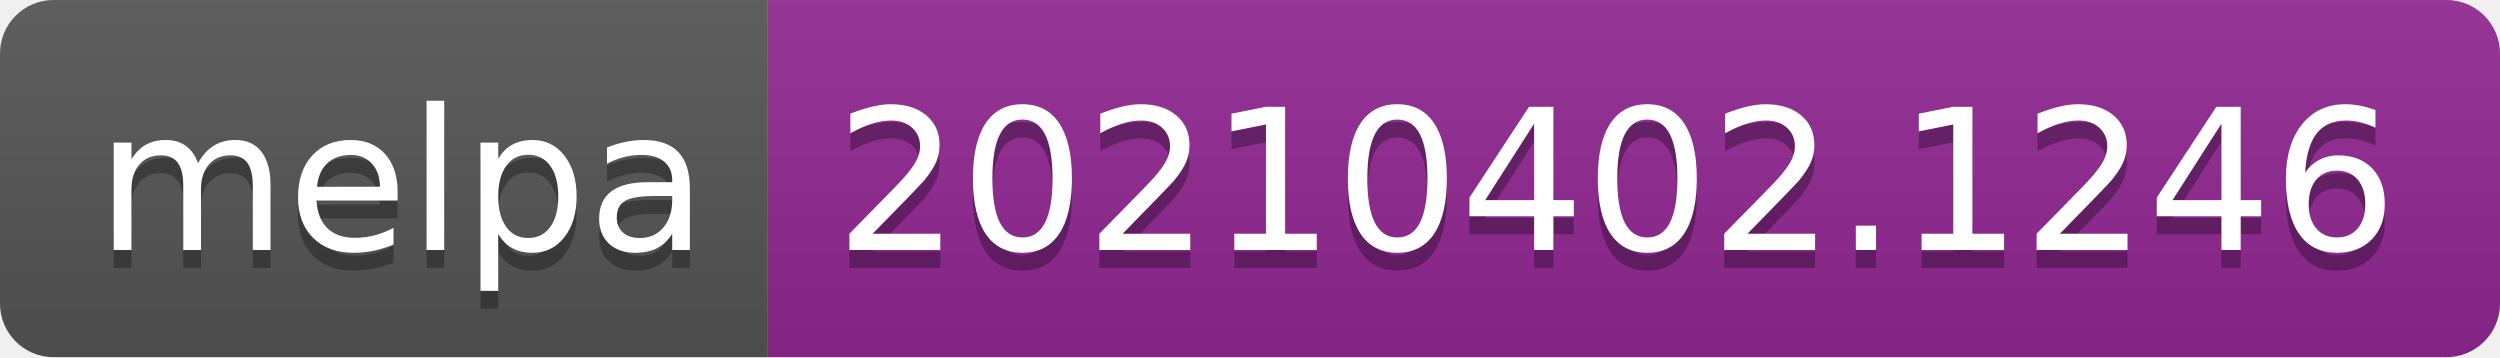
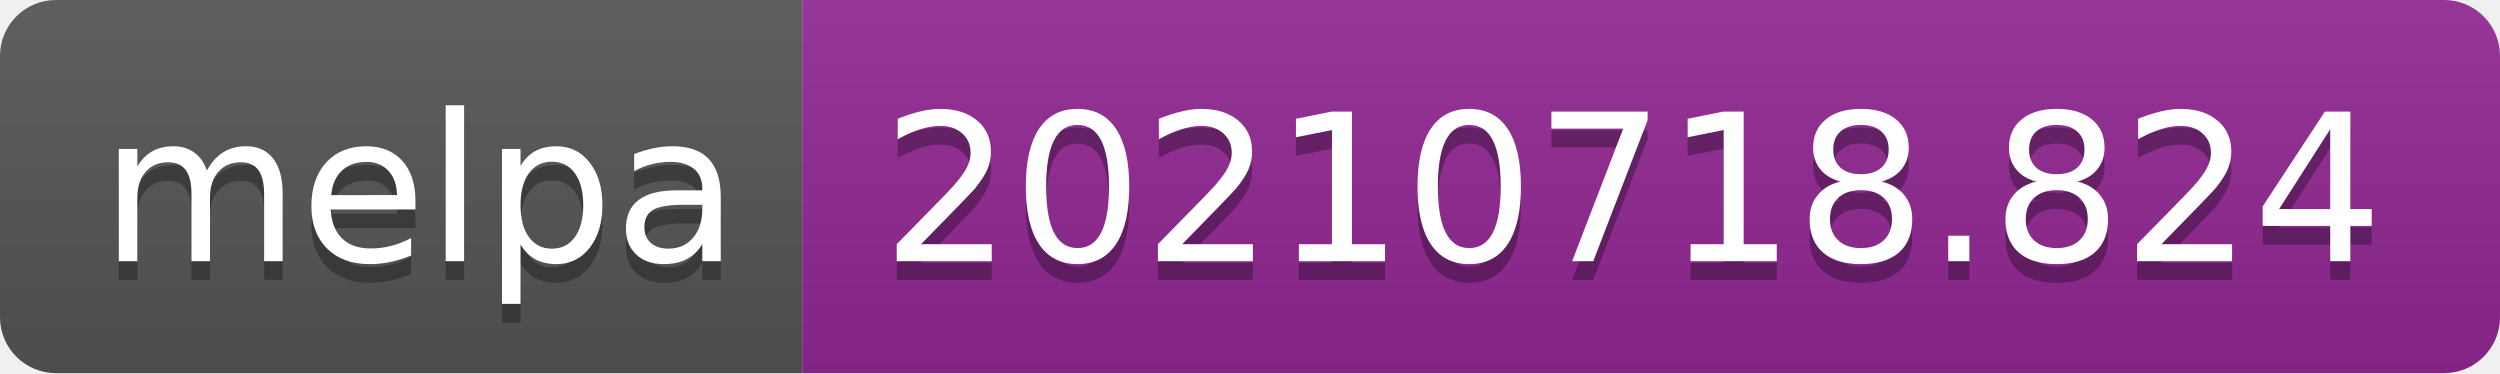
- <svg xmlns="http://www.w3.org/2000/svg" width="140" height="20" role="img" aria-label="melpa: 20210402.1246">
+ <svg xmlns="http://www.w3.org/2000/svg" width="134" height="20" role="img" aria-label="melpa: 20210718.824">
  <linearGradient id="s" x2="0" y2="100%">
    <stop offset="0" stop-color="#bbb" stop-opacity=".1" />
    <stop offset="1" stop-opacity=".1" />
  </linearGradient>
  <clipPath id="r">
-     <rect width="140" height="20" rx="3" fill="#fff" />
+     <rect width="134" height="20" rx="3" fill="#fff" />
  </clipPath>
  <g clip-path="url(#r)">
    <rect width="43" height="20" fill="#555" />
-     <rect x="43" width="97" height="20" fill="#922793" />
-     <rect width="140" height="20" fill="url(#s)" />
+     <rect x="43" width="91" height="20" fill="#922793" />
+     <rect width="134" height="20" fill="url(#s)" />
  </g>
  <g fill="#fff" text-anchor="middle" font-family="Verdana,Geneva,DejaVu Sans,sans-serif" text-rendering="geometricPrecision" font-size="110">
    <text aria-hidden="true" x="225" y="150" fill="#010101" fill-opacity=".3" transform="scale(.1)" textLength="330">melpa</text>
    <text x="225" y="140" transform="scale(.1)" fill="#fff" textLength="330">melpa</text>
-     <text aria-hidden="true" x="905" y="150" fill="#010101" fill-opacity=".3" transform="scale(.1)" textLength="870">20210402.1246</text>
-     <text x="905" y="140" transform="scale(.1)" fill="#fff" textLength="870">20210402.1246</text>
+     <text aria-hidden="true" x="875" y="150" fill="#010101" fill-opacity=".3" transform="scale(.1)" textLength="810">20210718.824</text>
+     <text x="875" y="140" transform="scale(.1)" fill="#fff" textLength="810">20210718.824</text>
  </g>
</svg>
